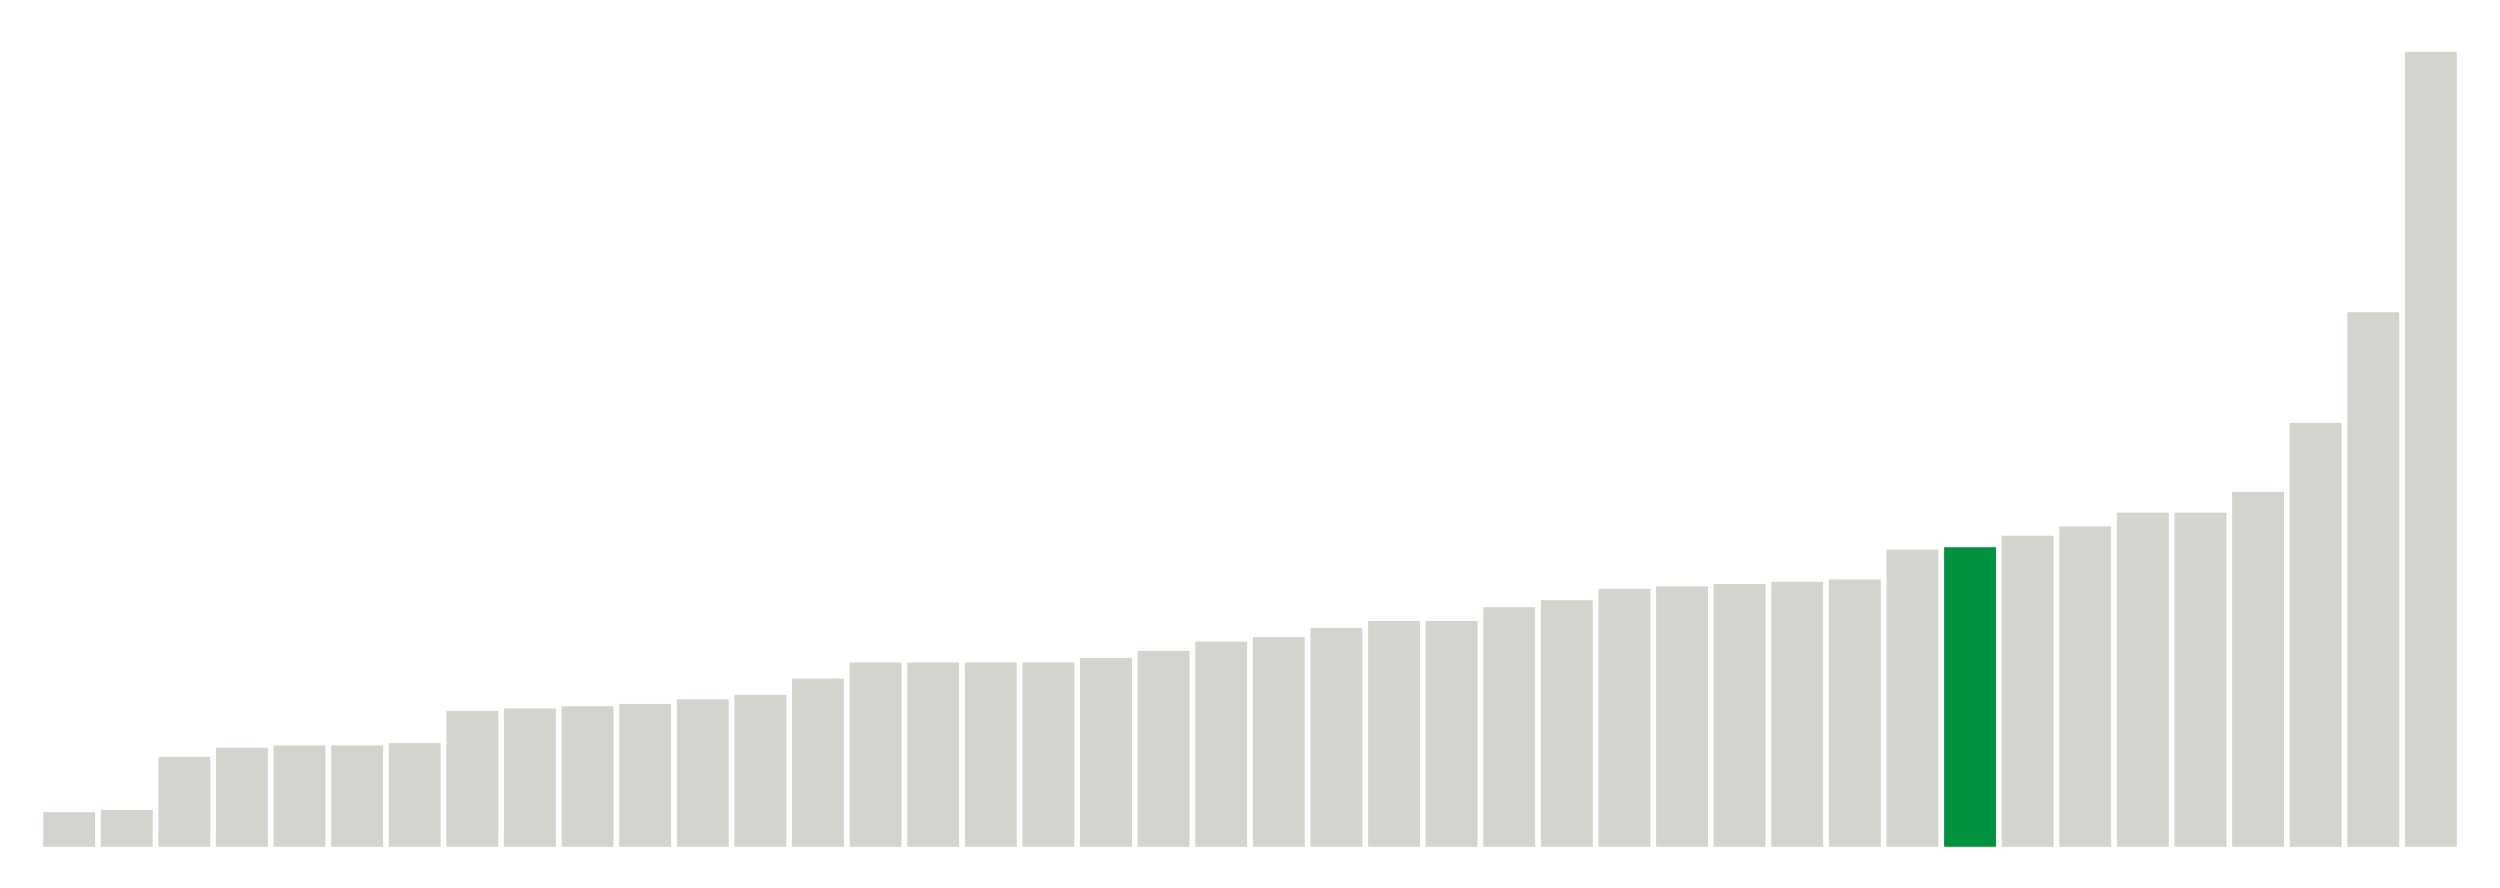
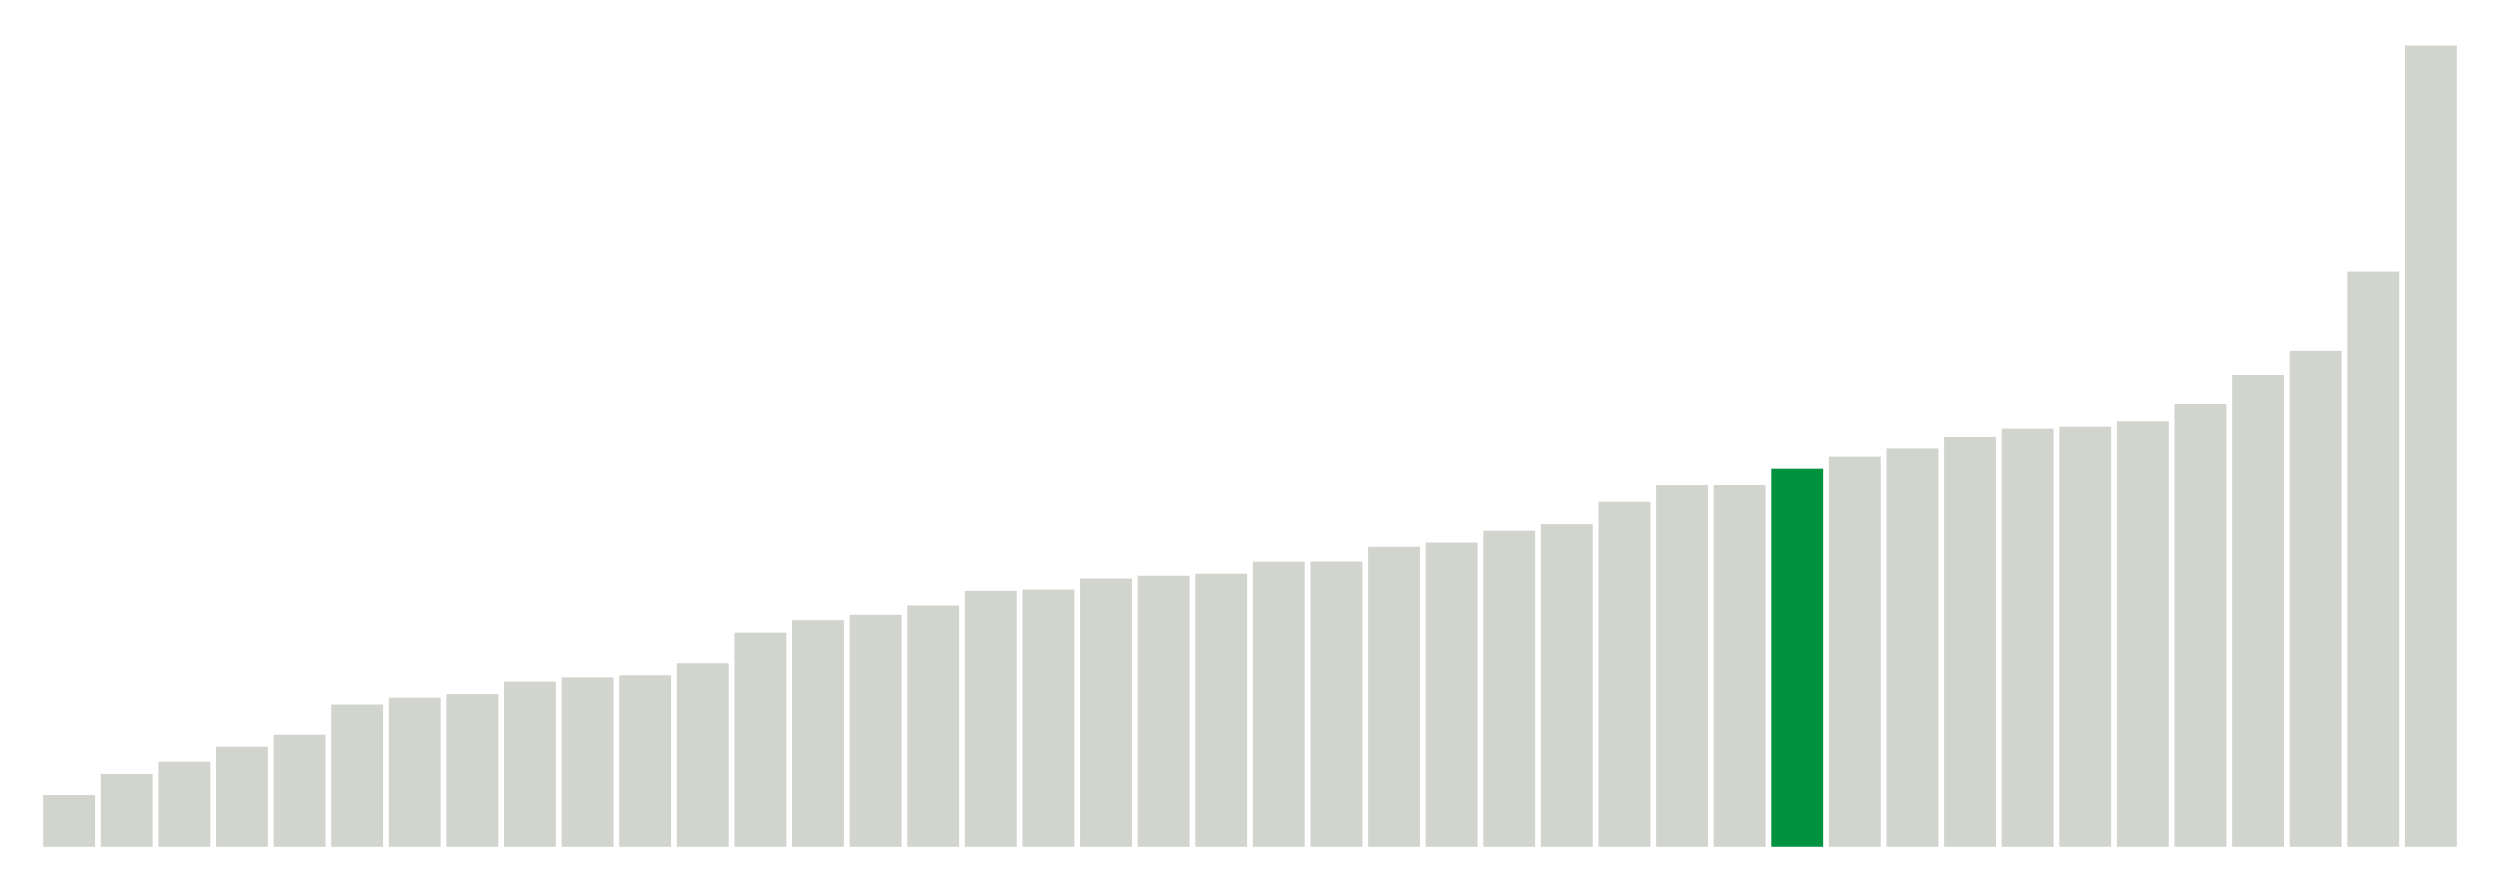
<svg xmlns="http://www.w3.org/2000/svg" version="1.1" class="marks" width="310" height="110">
  <g fill="none" stroke-miterlimit="10" transform="translate(5,5)">
    <g class="mark-group role-frame root" role="graphics-object" aria-roledescription="group mark container">
      <g transform="translate(0,0)">
        <path class="background" aria-hidden="true" d="M0,0h300v100h-300Z" stroke="#ddd" stroke-width="0" />
        <g>
          <g class="mark-rect role-mark marks" role="graphics-object" aria-roledescription="rect mark container">
-             <path aria-label="neighborhood: Lower Manhattan; data_value: 1.5" role="graphics-symbol" aria-roledescription="bar" d="M0.357,95.714h6.429v4.286h-6.429Z" fill="#D2D4CE" />
-             <path aria-label="neighborhood: Gramercy Park - Murray Hill; data_value: 1.6" role="graphics-symbol" aria-roledescription="bar" d="M7.5,95.429h6.429v4.571h-6.429Z" fill="#D2D4CE" />
-             <path aria-label="neighborhood: Union Square - Lower East Side; data_value: 3.9" role="graphics-symbol" aria-roledescription="bar" d="M14.643,88.857h6.429v11.143h-6.429Z" fill="#D2D4CE" />
-             <path aria-label="neighborhood: South Beach - Tottenville; data_value: 4.3" role="graphics-symbol" aria-roledescription="bar" d="M21.786,87.714h6.429v12.286h-6.429Z" fill="#D2D4CE" />
-             <path aria-label="neighborhood: Chelsea - Clinton; data_value: 4.4" role="graphics-symbol" aria-roledescription="bar" d="M28.929,87.429h6.429v12.571h-6.429Z" fill="#D2D4CE" />
-             <path aria-label="neighborhood: Upper East Side; data_value: 4.4" role="graphics-symbol" aria-roledescription="bar" d="M36.071,87.429h6.429v12.571h-6.429Z" fill="#D2D4CE" />
-             <path aria-label="neighborhood: Bayside - Little Neck; data_value: 4.5" role="graphics-symbol" aria-roledescription="bar" d="M43.214,87.143h6.429v12.857h-6.429Z" fill="#D2D4CE" />
-             <path aria-label="neighborhood: Upper West Side; data_value: 5.9" role="graphics-symbol" aria-roledescription="bar" d="M50.357,83.143h6.429v16.857h-6.429Z" fill="#D2D4CE" />
-             <path aria-label="neighborhood: East Harlem; data_value: 6" role="graphics-symbol" aria-roledescription="bar" d="M57.5,82.857h6.429v17.143h-6.429Z" fill="#D2D4CE" />
-             <path aria-label="neighborhood: Canarsie - Flatlands; data_value: 6.1" role="graphics-symbol" aria-roledescription="bar" d="M64.643,82.571h6.429v17.429h-6.429Z" fill="#D2D4CE" />
-             <path aria-label="neighborhood: Flushing - Clearview; data_value: 6.2" role="graphics-symbol" aria-roledescription="bar" d="M71.786,82.286h6.429v17.714h-6.429Z" fill="#D2D4CE" />
-             <path aria-label="neighborhood: Greenwich Village - SoHo; data_value: 6.4" role="graphics-symbol" aria-roledescription="bar" d="M78.929,81.714h6.429v18.286h-6.429Z" fill="#D2D4CE" />
-             <path aria-label="neighborhood: Willowbrook; data_value: 6.6" role="graphics-symbol" aria-roledescription="bar" d="M86.071,81.143h6.429v18.857h-6.429Z" fill="#D2D4CE" />
-             <path aria-label="neighborhood: Kingsbridge - Riverdale; data_value: 7.3" role="graphics-symbol" aria-roledescription="bar" d="M93.214,79.143h6.429v20.857h-6.429Z" fill="#D2D4CE" />
-             <path aria-label="neighborhood: Long Island City - Astoria; data_value: 8" role="graphics-symbol" aria-roledescription="bar" d="M100.357,77.143h6.429v22.857h-6.429Z" fill="#D2D4CE" />
-             <path aria-label="neighborhood: Washington Heights; data_value: 8" role="graphics-symbol" aria-roledescription="bar" d="M107.5,77.143h6.429v22.857h-6.429Z" fill="#D2D4CE" />
-             <path aria-label="neighborhood: Central Harlem - Morningside Heights; data_value: 8" role="graphics-symbol" aria-roledescription="bar" d="M114.643,77.143h6.429v22.857h-6.429Z" fill="#D2D4CE" />
-             <path aria-label="neighborhood: Hunts Point - Mott Haven; data_value: 8" role="graphics-symbol" aria-roledescription="bar" d="M121.786,77.143h6.429v22.857h-6.429Z" fill="#D2D4CE" />
-             <path aria-label="neighborhood: Pelham - Throgs Neck; data_value: 8.2" role="graphics-symbol" aria-roledescription="bar" d="M128.929,76.571h6.429v23.429h-6.429Z" fill="#D2D4CE" />
-             <path aria-label="neighborhood: Fresh Meadows; data_value: 8.5" role="graphics-symbol" aria-roledescription="bar" d="M136.071,75.714h6.429v24.286h-6.429Z" fill="#D2D4CE" />
-             <path aria-label="neighborhood: High Bridge - Morrisania; data_value: 8.9" role="graphics-symbol" aria-roledescription="bar" d="M143.214,74.571h6.429v25.429h-6.429Z" fill="#D2D4CE" />
-             <path aria-label="neighborhood: Sunset Park; data_value: 9.1" role="graphics-symbol" aria-roledescription="bar" d="M150.357,74h6.429v26h-6.429Z" fill="#D2D4CE" />
-             <path aria-label="neighborhood: Crotona -Tremont; data_value: 9.5" role="graphics-symbol" aria-roledescription="bar" d="M157.5,72.857h6.429v27.143h-6.429Z" fill="#D2D4CE" />
-             <path aria-label="neighborhood: Downtown - Heights - Slope; data_value: 9.8" role="graphics-symbol" aria-roledescription="bar" d="M164.643,72h6.429v28h-6.429Z" fill="#D2D4CE" />
-             <path aria-label="neighborhood: Rockaways; data_value: 9.8" role="graphics-symbol" aria-roledescription="bar" d="M171.786,72h6.429v28h-6.429Z" fill="#D2D4CE" />
-             <path aria-label="neighborhood: Ridgewood - Forest Hills; data_value: 10.4" role="graphics-symbol" aria-roledescription="bar" d="M178.929,70.286h6.429v29.714h-6.429Z" fill="#D2D4CE" />
-             <path aria-label="neighborhood: Fordham - Bronx Pk; data_value: 10.7" role="graphics-symbol" aria-roledescription="bar" d="M186.071,69.429h6.429v30.571h-6.429Z" fill="#D2D4CE" />
-             <path aria-label="neighborhood: East New York; data_value: 11.2" role="graphics-symbol" aria-roledescription="bar" d="M193.214,68h6.429v32h-6.429Z" fill="#D2D4CE" />
-             <path aria-label="neighborhood: Stapleton - St. George; data_value: 11.3" role="graphics-symbol" aria-roledescription="bar" d="M200.357,67.714h6.429v32.286h-6.429Z" fill="#D2D4CE" />
-             <path aria-label="neighborhood: Jamaica; data_value: 11.4" role="graphics-symbol" aria-roledescription="bar" d="M207.5,67.429h6.429v32.571h-6.429Z" fill="#D2D4CE" />
-             <path aria-label="neighborhood: West Queens; data_value: 11.5" role="graphics-symbol" aria-roledescription="bar" d="M214.643,67.143h6.429v32.857h-6.429Z" fill="#D2D4CE" />
-             <path aria-label="neighborhood: East Flatbush - Flatbush; data_value: 11.6" role="graphics-symbol" aria-roledescription="bar" d="M221.786,66.857h6.429v33.143h-6.429Z" fill="#D2D4CE" />
-             <path aria-label="neighborhood: Coney Island - Sheepshead Bay; data_value: 12.9" role="graphics-symbol" aria-roledescription="bar" d="M228.929,63.143h6.429v36.857h-6.429Z" fill="#D2D4CE" />
-             <path aria-label="neighborhood: Northeast Bronx; data_value: 13" role="graphics-symbol" aria-roledescription="bar" d="M236.071,62.857h6.429v37.143h-6.429Z" fill="#00923E" />
-             <path aria-label="neighborhood: Southwest Queens; data_value: 13.5" role="graphics-symbol" aria-roledescription="bar" d="M243.214,61.429h6.429v38.571h-6.429Z" fill="#D2D4CE" />
-             <path aria-label="neighborhood: Bensonhurst - Bay Ridge; data_value: 13.9" role="graphics-symbol" aria-roledescription="bar" d="M250.357,60.286h6.429v39.714h-6.429Z" fill="#D2D4CE" />
-             <path aria-label="neighborhood: Southeast Queens; data_value: 14.5" role="graphics-symbol" aria-roledescription="bar" d="M257.5,58.571h6.429v41.429h-6.429Z" fill="#D2D4CE" />
-             <path aria-label="neighborhood: Williamsburg - Bushwick; data_value: 14.5" role="graphics-symbol" aria-roledescription="bar" d="M264.643,58.571h6.429v41.429h-6.429Z" fill="#D2D4CE" />
-             <path aria-label="neighborhood: Bedford Stuyvesant - Crown Heights; data_value: 15.4" role="graphics-symbol" aria-roledescription="bar" d="M271.786,56h6.429v44h-6.429Z" fill="#D2D4CE" />
-             <path aria-label="neighborhood: Port Richmond; data_value: 18.4" role="graphics-symbol" aria-roledescription="bar" d="M278.929,47.429h6.429v52.571h-6.429Z" fill="#D2D4CE" />
-             <path aria-label="neighborhood: Borough Park; data_value: 23.2" role="graphics-symbol" aria-roledescription="bar" d="M286.071,33.714h6.429v66.286h-6.429Z" fill="#D2D4CE" />
-             <path aria-label="neighborhood: Greenpoint; data_value: 34.5" role="graphics-symbol" aria-roledescription="bar" d="M293.214,1.429h6.429v98.571h-6.429Z" fill="#D2D4CE" />
+             <path aria-label="neighborhood: Lower Manhattan; data_value: 1.66666666667" role="graphics-symbol" aria-roledescription="bar" d="M0.357,93.59h6.429v6.41h-6.429Z" fill="#D2D4CE" />
+             <path aria-label="neighborhood: Gramercy Park - Murray Hill; data_value: 2.34741784038" role="graphics-symbol" aria-roledescription="bar" d="M7.5,90.971h6.429v9.029h-6.429Z" fill="#D2D4CE" />
+             <path aria-label="neighborhood: Chelsea - Clinton; data_value: 2.74273176083" role="graphics-symbol" aria-roledescription="bar" d="M14.643,89.451h6.429v10.549h-6.429Z" fill="#D2D4CE" />
+             <path aria-label="neighborhood: South Beach - Tottenville; data_value: 3.22493953238" role="graphics-symbol" aria-roledescription="bar" d="M21.786,87.596h6.429v12.404h-6.429Z" fill="#D2D4CE" />
+             <path aria-label="neighborhood: East Harlem; data_value: 3.61445783133" role="graphics-symbol" aria-roledescription="bar" d="M28.929,86.098h6.429v13.902h-6.429Z" fill="#D2D4CE" />
+             <path aria-label="neighborhood: Bayside - Little Neck; data_value: 4.58452722063" role="graphics-symbol" aria-roledescription="bar" d="M36.071,82.367h6.429v17.633h-6.429Z" fill="#D2D4CE" />
+             <path aria-label="neighborhood: Kingsbridge - Riverdale; data_value: 4.80559196156" role="graphics-symbol" aria-roledescription="bar" d="M43.214,81.517h6.429v18.483h-6.429Z" fill="#D2D4CE" />
+             <path aria-label="neighborhood: Flushing - Clearview; data_value: 4.9240869922" role="graphics-symbol" aria-roledescription="bar" d="M50.357,81.061h6.429v18.939h-6.429Z" fill="#D2D4CE" />
+             <path aria-label="neighborhood: Upper East Side; data_value: 5.32414657062" role="graphics-symbol" aria-roledescription="bar" d="M57.5,79.523h6.429v20.477h-6.429Z" fill="#D2D4CE" />
+             <path aria-label="neighborhood: Fresh Meadows; data_value: 5.46097012528" role="graphics-symbol" aria-roledescription="bar" d="M64.643,78.996h6.429v21.004h-6.429Z" fill="#D2D4CE" />
+             <path aria-label="neighborhood: Greenwich Village - SoHo; data_value: 5.52995391705" role="graphics-symbol" aria-roledescription="bar" d="M71.786,78.731h6.429v21.269h-6.429Z" fill="#D2D4CE" />
+             <path aria-label="neighborhood: Willowbrook; data_value: 5.91715976331" role="graphics-symbol" aria-roledescription="bar" d="M78.929,77.242h6.429v22.758h-6.429Z" fill="#D2D4CE" />
+             <path aria-label="neighborhood: Union Square - Lower East Side; data_value: 6.90215184734" role="graphics-symbol" aria-roledescription="bar" d="M86.071,73.453h6.429v26.547h-6.429Z" fill="#D2D4CE" />
+             <path aria-label="neighborhood: Upper West Side; data_value: 7.30593607306" role="graphics-symbol" aria-roledescription="bar" d="M93.214,71.9h6.429v28.1h-6.429Z" fill="#D2D4CE" />
+             <path aria-label="neighborhood: Canarsie - Flatlands; data_value: 7.47996438112" role="graphics-symbol" aria-roledescription="bar" d="M100.357,71.231h6.429v28.769h-6.429Z" fill="#D2D4CE" />
+             <path aria-label="neighborhood: Central Harlem - Morningside Heights; data_value: 7.7791718946" role="graphics-symbol" aria-roledescription="bar" d="M107.5,70.08h6.429v29.92h-6.429Z" fill="#D2D4CE" />
+             <path aria-label="neighborhood: Long Island City - Astoria; data_value: 8.24995611725" role="graphics-symbol" aria-roledescription="bar" d="M114.643,68.269h6.429v31.731h-6.429Z" fill="#D2D4CE" />
+             <path aria-label="neighborhood: Hunts Point - Mott Haven; data_value: 8.29257920476" role="graphics-symbol" aria-roledescription="bar" d="M121.786,68.105h6.429v31.895h-6.429Z" fill="#D2D4CE" />
+             <path aria-label="neighborhood: Washington Heights; data_value: 8.64792948611" role="graphics-symbol" aria-roledescription="bar" d="M128.929,66.739h6.429v33.261h-6.429Z" fill="#D2D4CE" />
+             <path aria-label="neighborhood: Ridgewood - Forest Hills; data_value: 8.73720136519" role="graphics-symbol" aria-roledescription="bar" d="M136.071,66.395h6.429v33.605h-6.429Z" fill="#D2D4CE" />
+             <path aria-label="neighborhood: Rockaways; data_value: 8.80330123796" role="graphics-symbol" aria-roledescription="bar" d="M143.214,66.141h6.429v33.859h-6.429Z" fill="#D2D4CE" />
+             <path aria-label="neighborhood: Sunset Park; data_value: 9.18979744936" role="graphics-symbol" aria-roledescription="bar" d="M150.357,64.655h6.429v35.345h-6.429Z" fill="#D2D4CE" />
+             <path aria-label="neighborhood: High Bridge - Morrisania; data_value: 9.19775166071" role="graphics-symbol" aria-roledescription="bar" d="M157.5,64.624h6.429v35.376h-6.429Z" fill="#D2D4CE" />
+             <path aria-label="neighborhood: Pelham - Throgs Neck; data_value: 9.67277217534" role="graphics-symbol" aria-roledescription="bar" d="M164.643,62.797h6.429v37.203h-6.429Z" fill="#D2D4CE" />
+             <path aria-label="neighborhood: East New York; data_value: 9.80776775206" role="graphics-symbol" aria-roledescription="bar" d="M171.786,62.278h6.429v37.722h-6.429Z" fill="#D2D4CE" />
+             <path aria-label="neighborhood: Downtown - Heights - Slope; data_value: 10.1892285298" role="graphics-symbol" aria-roledescription="bar" d="M178.929,60.811h6.429v39.189h-6.429Z" fill="#D2D4CE" />
+             <path aria-label="neighborhood: Crotona -Tremont; data_value: 10.4021311683" role="graphics-symbol" aria-roledescription="bar" d="M186.071,59.992h6.429v40.008h-6.429Z" fill="#D2D4CE" />
+             <path aria-label="neighborhood: Jamaica; data_value: 11.124501715" role="graphics-symbol" aria-roledescription="bar" d="M193.214,57.213h6.429v42.787h-6.429Z" fill="#D2D4CE" />
+             <path aria-label="neighborhood: Fordham - Bronx Pk; data_value: 11.660188784" role="graphics-symbol" aria-roledescription="bar" d="M200.357,55.153h6.429v44.847h-6.429Z" fill="#D2D4CE" />
+             <path aria-label="neighborhood: Southeast Queens; data_value: 11.6642366174" role="graphics-symbol" aria-roledescription="bar" d="M207.5,55.138h6.429v44.862h-6.429Z" fill="#D2D4CE" />
+             <path aria-label="neighborhood: Northeast Bronx; data_value: 12.1901665989" role="graphics-symbol" aria-roledescription="bar" d="M214.643,53.115h6.429v46.885h-6.429Z" fill="#00923E" />
+             <path aria-label="neighborhood: West Queens; data_value: 12.5794155019" role="graphics-symbol" aria-roledescription="bar" d="M221.786,51.618h6.429v48.382h-6.429Z" fill="#D2D4CE" />
+             <path aria-label="neighborhood: Bensonhurst - Bay Ridge; data_value: 12.8425998434" role="graphics-symbol" aria-roledescription="bar" d="M228.929,50.605h6.429v49.395h-6.429Z" fill="#D2D4CE" />
+             <path aria-label="neighborhood: Coney Island - Sheepshead Bay; data_value: 13.2111655657" role="graphics-symbol" aria-roledescription="bar" d="M236.071,49.188h6.429v50.812h-6.429Z" fill="#D2D4CE" />
+             <path aria-label="neighborhood: Stapleton - St. George; data_value: 13.4819808141" role="graphics-symbol" aria-roledescription="bar" d="M243.214,48.146h6.429v51.854h-6.429Z" fill="#D2D4CE" />
+             <path aria-label="neighborhood: East Flatbush - Flatbush; data_value: 13.5420549137" role="graphics-symbol" aria-roledescription="bar" d="M250.357,47.915h6.429v52.085h-6.429Z" fill="#D2D4CE" />
+             <path aria-label="neighborhood: Port Richmond; data_value: 13.7162451779" role="graphics-symbol" aria-roledescription="bar" d="M257.5,47.245h6.429v52.755h-6.429Z" fill="#D2D4CE" />
+             <path aria-label="neighborhood: Southwest Queens; data_value: 14.274474542" role="graphics-symbol" aria-roledescription="bar" d="M264.643,45.098h6.429v54.902h-6.429Z" fill="#D2D4CE" />
+             <path aria-label="neighborhood: Williamsburg - Bushwick; data_value: 15.2097342299" role="graphics-symbol" aria-roledescription="bar" d="M271.786,41.501h6.429v58.499h-6.429Z" fill="#D2D4CE" />
+             <path aria-label="neighborhood: Bedford Stuyvesant - Crown Heights; data_value: 15.9882192069" role="graphics-symbol" aria-roledescription="bar" d="M278.929,38.507h6.429v61.493h-6.429Z" fill="#D2D4CE" />
+             <path aria-label="neighborhood: Borough Park; data_value: 18.5445815051" role="graphics-symbol" aria-roledescription="bar" d="M286.071,28.675h6.429v71.325h-6.429Z" fill="#D2D4CE" />
+             <path aria-label="neighborhood: Greenpoint; data_value: 25.8322237017" role="graphics-symbol" aria-roledescription="bar" d="M293.214,0.645h6.429v99.355h-6.429Z" fill="#D2D4CE" />
          </g>
        </g>
        <path class="foreground" aria-hidden="true" d="" display="none" />
      </g>
    </g>
  </g>
</svg>
